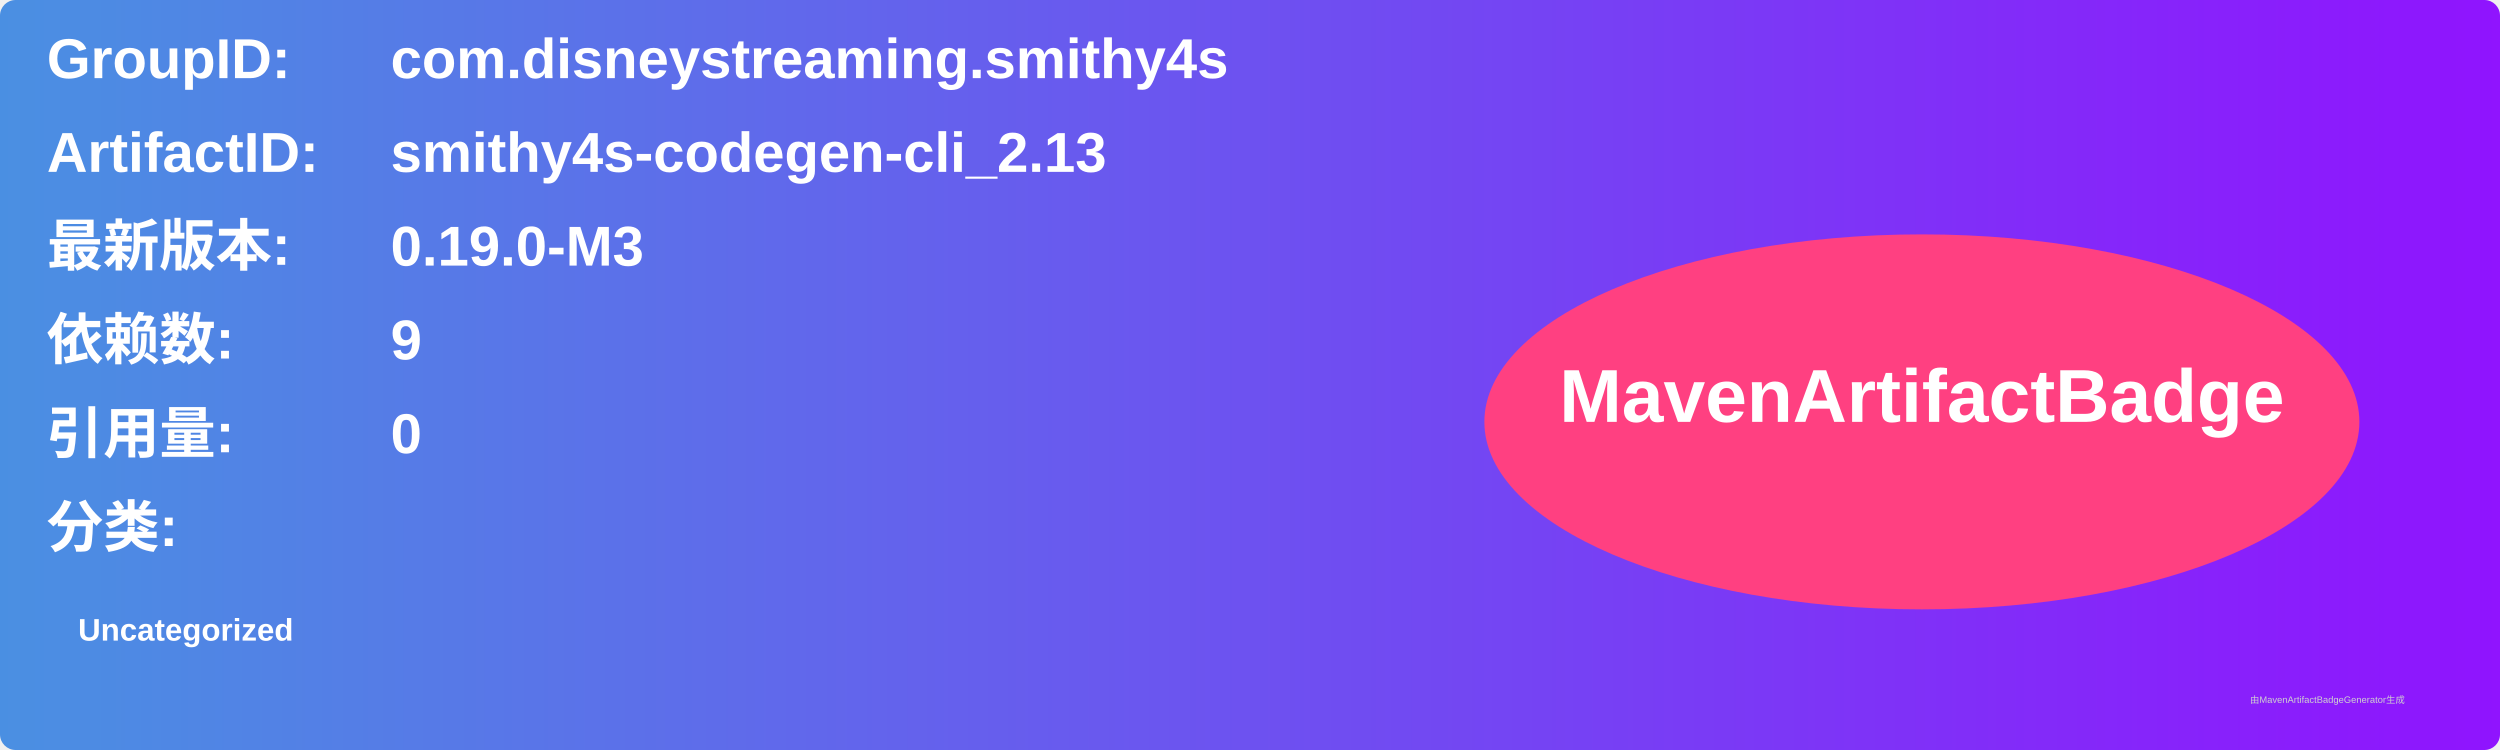
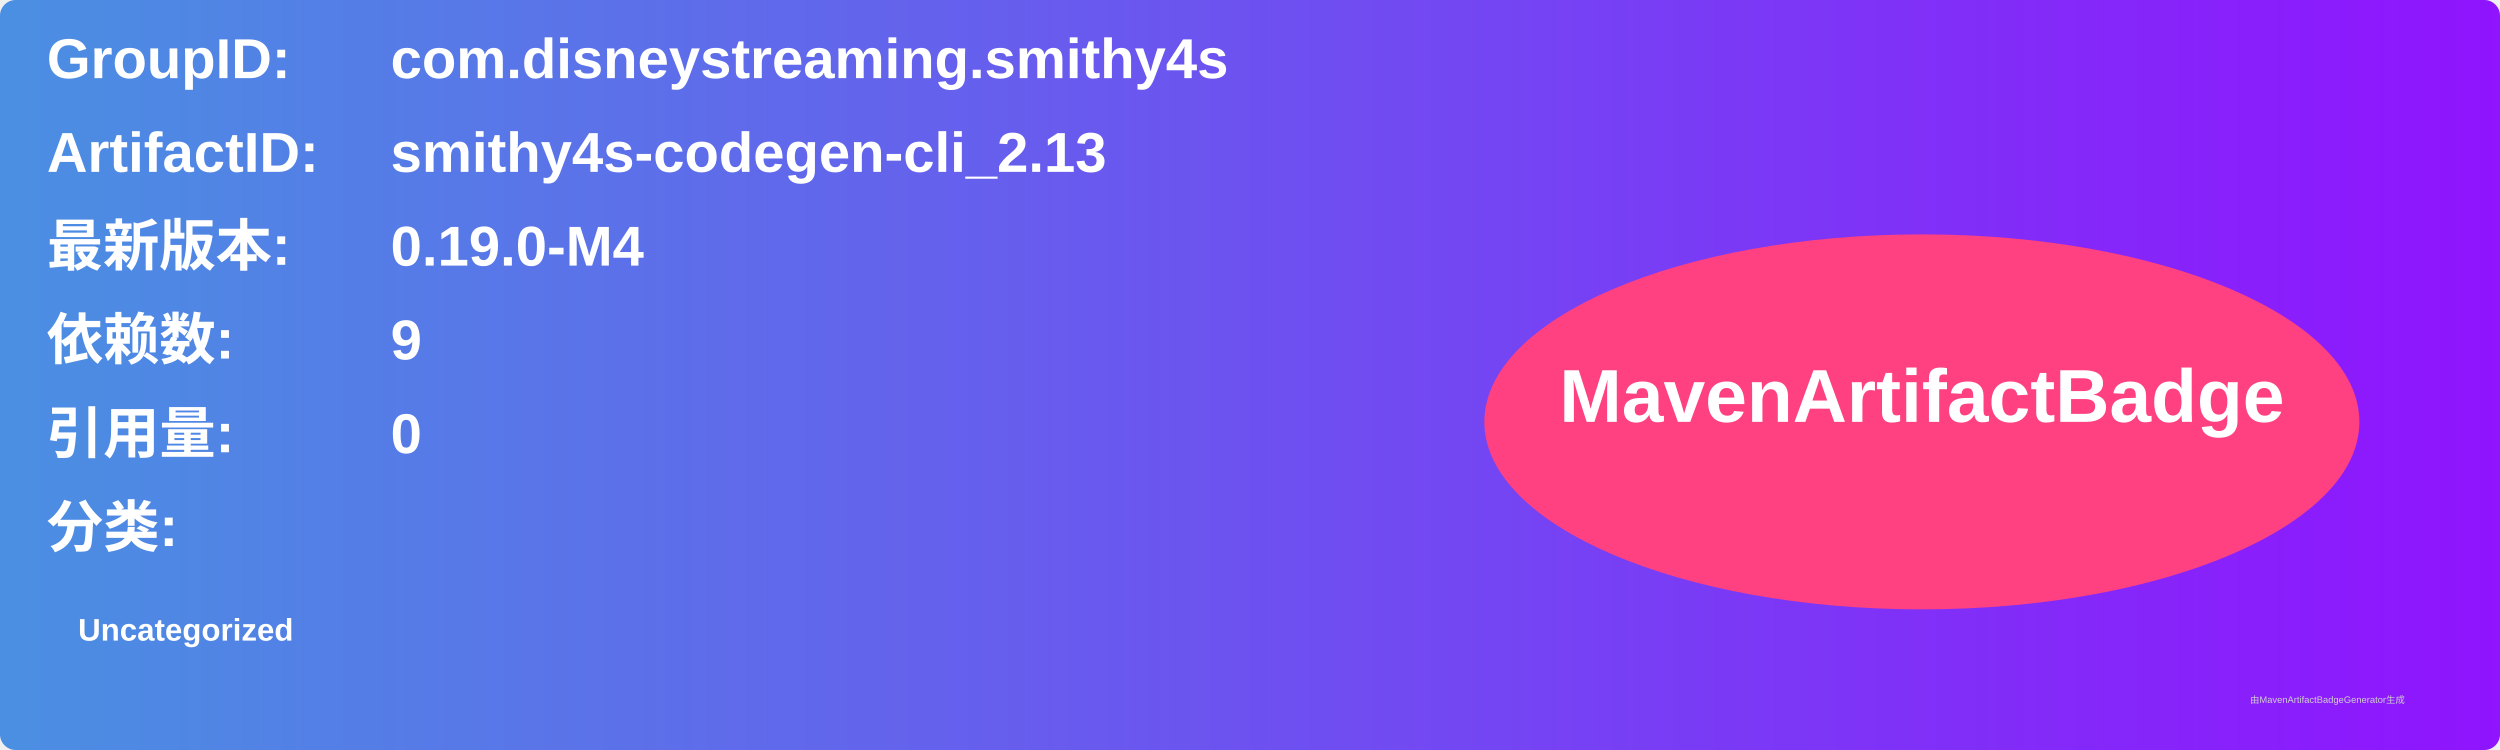
<svg xmlns="http://www.w3.org/2000/svg" width="800" height="240" viewBox="0 0 800 240">
  <linearGradient id="grad" x1="0%" y1="0%" x2="100%" y2="0%">
    <stop offset="0%" stop-color="#4a90e2" />
    <stop offset="100%" stop-color="#9013fe" />
  </linearGradient>
  <rect width="100%" height="100%" rx="5" ry="5" fill="url(#grad)" />
  <g transform="translate(15, 15)">
    <text x="0" y="10" font-family="Arial" font-size="18" fill="white" font-weight="bold" width="260">GroupID:</text>
    <text x="110" y="10" font-family="Arial" font-size="18" fill="white" font-weight="bold" width="460">com.disneystreaming.smithy4s</text>
    <text x="0" y="40" font-family="Arial" font-size="18" fill="white" font-weight="bold" width="260">ArtifactID:</text>
    <text x="110" y="40" font-family="Arial" font-size="18" fill="white" font-weight="bold" width="460">smithy4s-codegen-cli_2.13</text>
    <text x="0" y="70" font-family="Arial" font-size="18" fill="white" font-weight="bold">最新版本:</text>
    <text x="110" y="70" font-family="Arial" font-size="18" fill="white" font-weight="bold">
-       <tspan font-weight="bold">0.19.0-M3</tspan>
+       <tspan font-weight="bold">0.19.0-M4</tspan>
    </text>
    <text x="0" y="100" font-family="Arial" font-size="18" fill="white" font-weight="bold">依赖数: </text>
    <text x="110" y="100" font-family="Arial" font-size="18" fill="white">
      <tspan font-weight="bold">9</tspan>
    </text>
    <text x="0" y="130" font-family="Arial" font-size="18" fill="white" font-weight="bold">引用量: </text>
    <text x="110" y="130" font-family="Arial" font-size="18" fill="white">
      <tspan font-weight="bold">0</tspan>
    </text>
    <text x="0" y="160" font-family="Arial" font-size="18" fill="white" font-weight="bold">分类:</text>
    <text x="10" y="190" font-family="Arial" font-size="10" fill="white">
      <tspan font-weight="bold">Uncategorized</tspan>
    </text>
    <ellipse cx="600" cy="120" rx="140" ry="60" fill="#ff4081" />
    <text x="600" y="120" text-anchor="middle" font-family="Arial" font-size="24" fill="white" font-weight="bold">MavenArtifactBadge</text>
  </g>
  <text x="720" y="225" font-family="Arial" font-size="3" fill="#d0d0d0">由MavenArtifactBadgeGenerator生成</text>
</svg>
